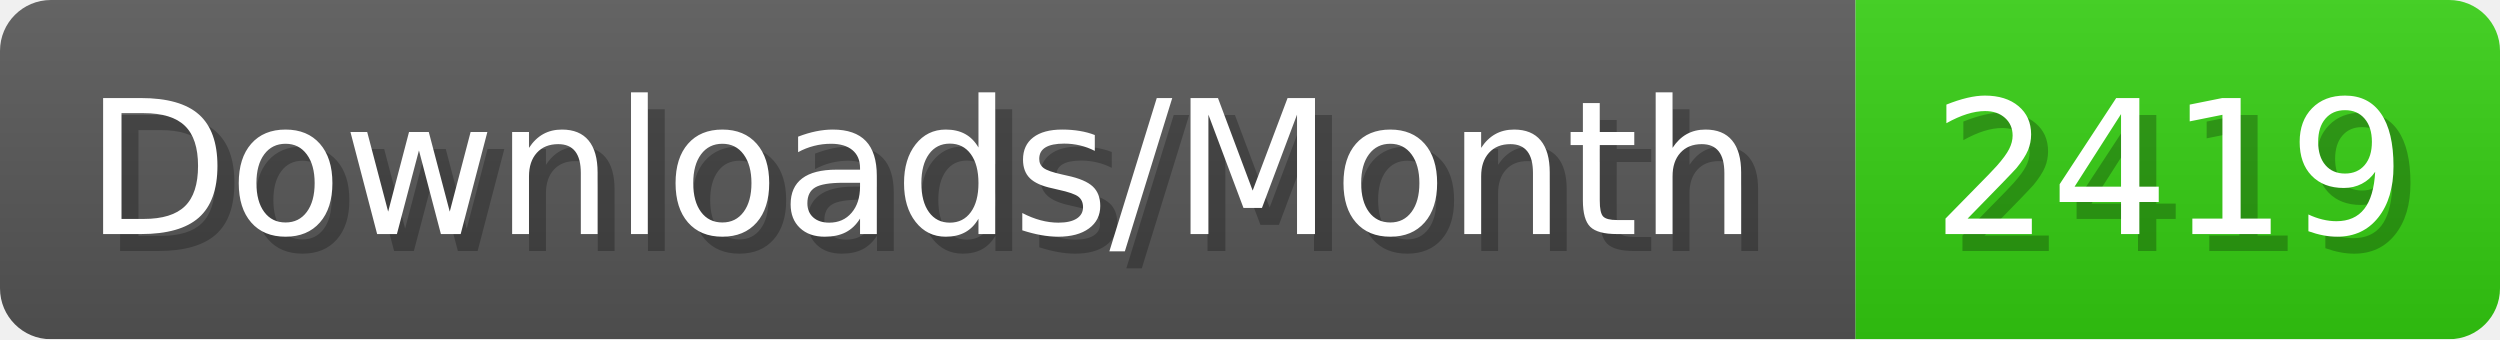
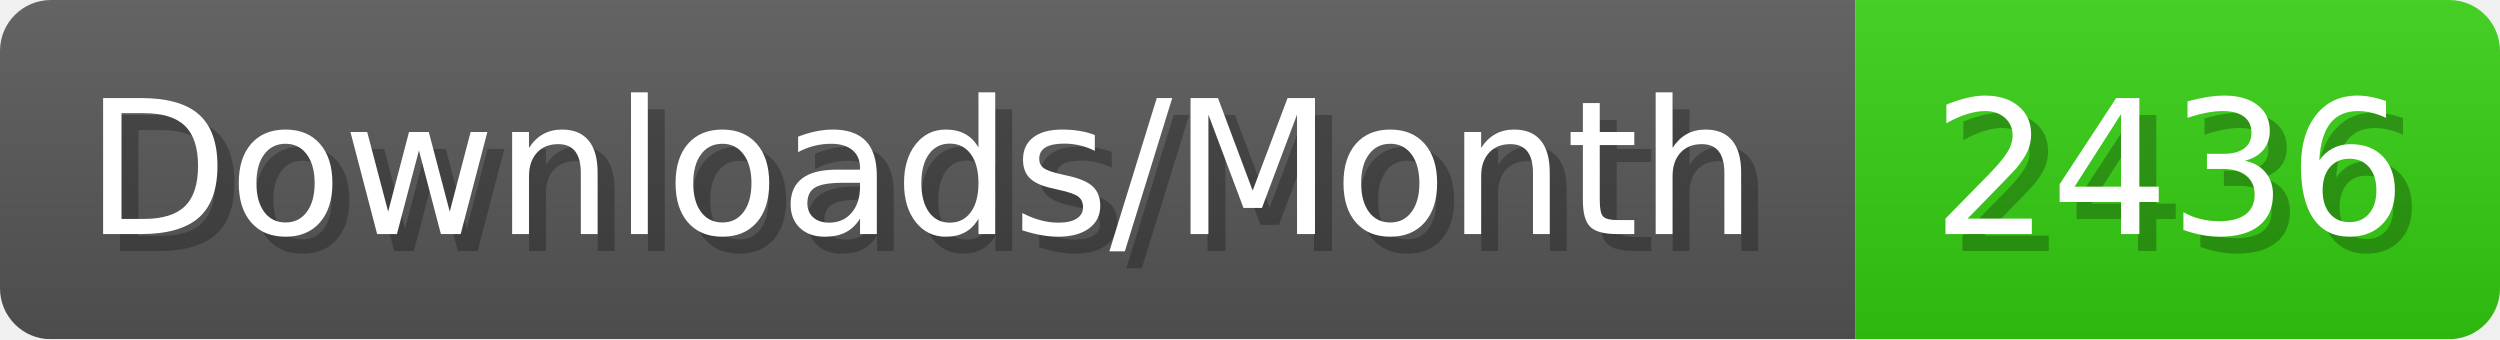
- <svg xmlns="http://www.w3.org/2000/svg" width="147.4" height="20" viewBox="0 0 1474 200" role="img" aria-label="Downloads/Month: 2419">
+ <svg xmlns="http://www.w3.org/2000/svg" width="147.4" height="20" viewBox="0 0 1474 200" role="img" aria-label="Downloads/Month: 2436">
  <linearGradient id="YlXUI" x2="0" y2="100%">
    <stop offset="0" stop-opacity=".1" stop-color="#EEE" />
    <stop offset="1" stop-opacity=".1" />
  </linearGradient>
  <mask id="JHhop">
    <rect width="1474" height="200" rx="30" fill="#FFF" />
  </mask>
  <g mask="url(#JHhop)">
    <rect width="1094" height="200" fill="#555" />
    <rect width="380" height="200" fill="#3C1" x="1094" />
    <rect width="1474" height="200" fill="url(#YlXUI)" />
  </g>
  <g aria-hidden="true" fill="#fff" text-anchor="start" font-family="Verdana,DejaVu Sans,sans-serif" font-size="110">
    <text x="60" y="148" textLength="994" fill="#000" opacity="0.25">Downloads/Month</text>
    <text x="50" y="138" textLength="994">Downloads/Month</text>
-     <text x="1149" y="148" textLength="280" fill="#000" opacity="0.25">2419</text>
-     <text x="1139" y="138" textLength="280">2419</text>
+     <text x="1149" y="148" textLength="280" fill="#000" opacity="0.25">2436</text>
+     <text x="1139" y="138" textLength="280">2436</text>
  </g>
</svg>
